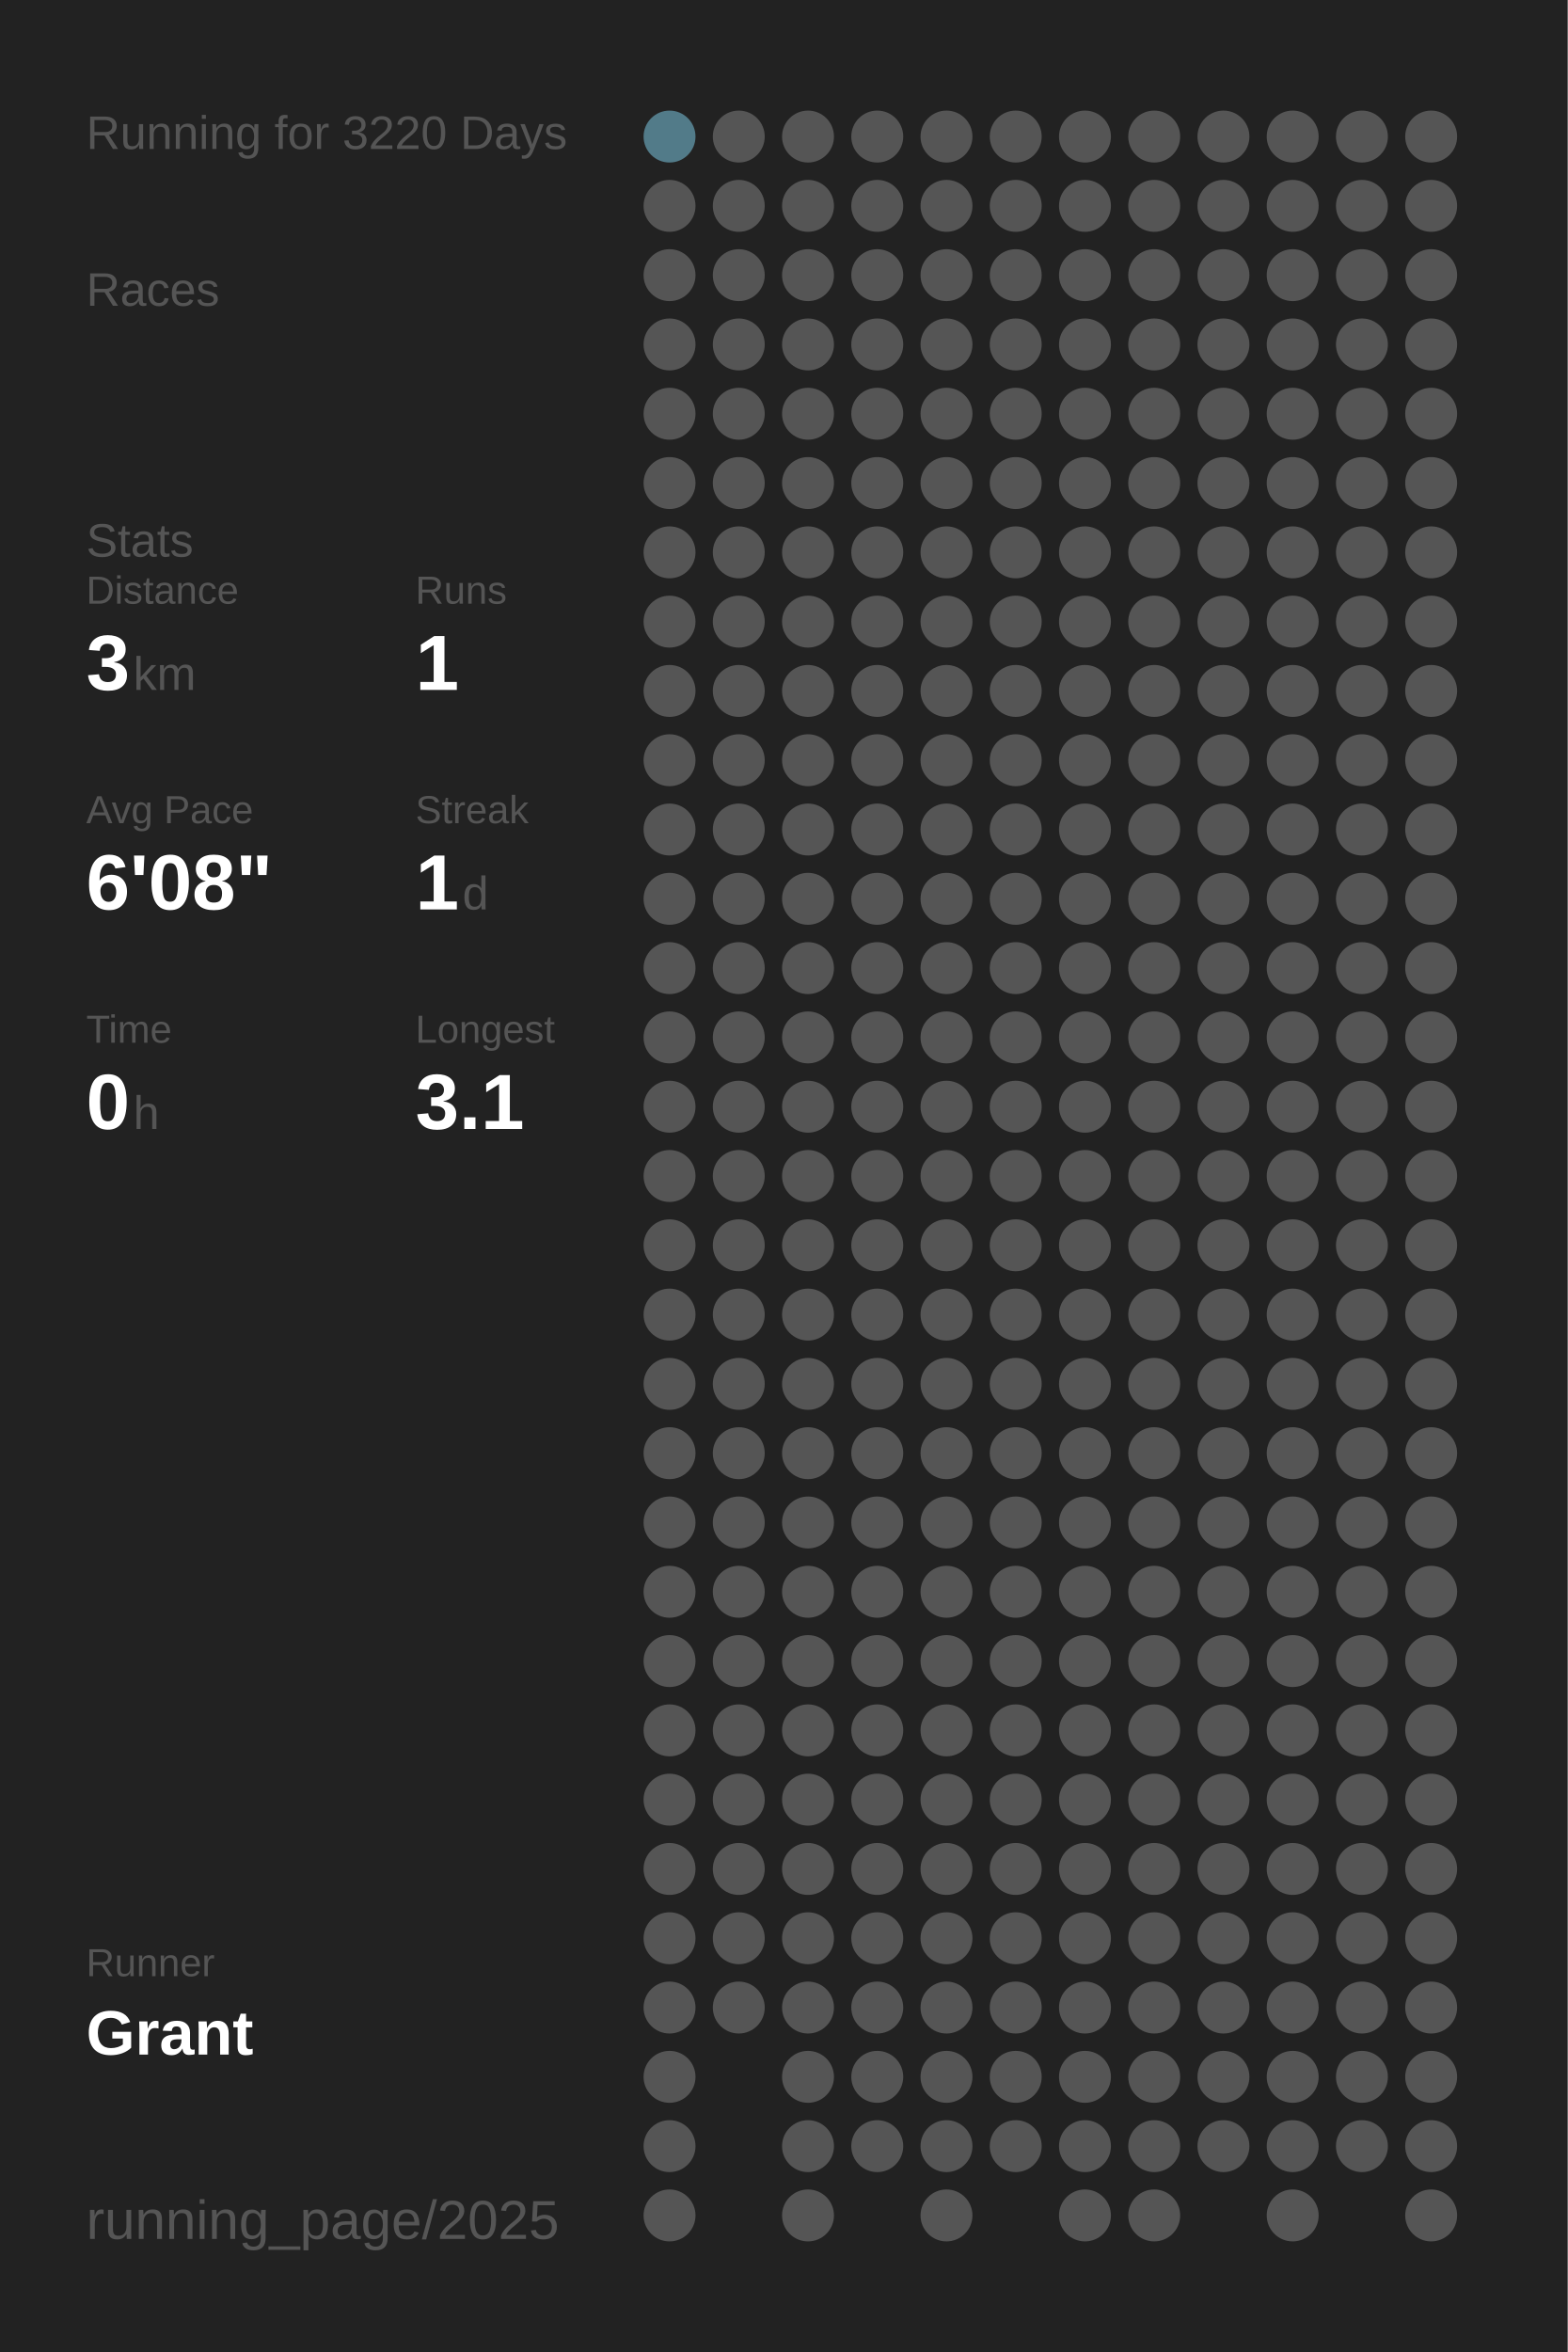
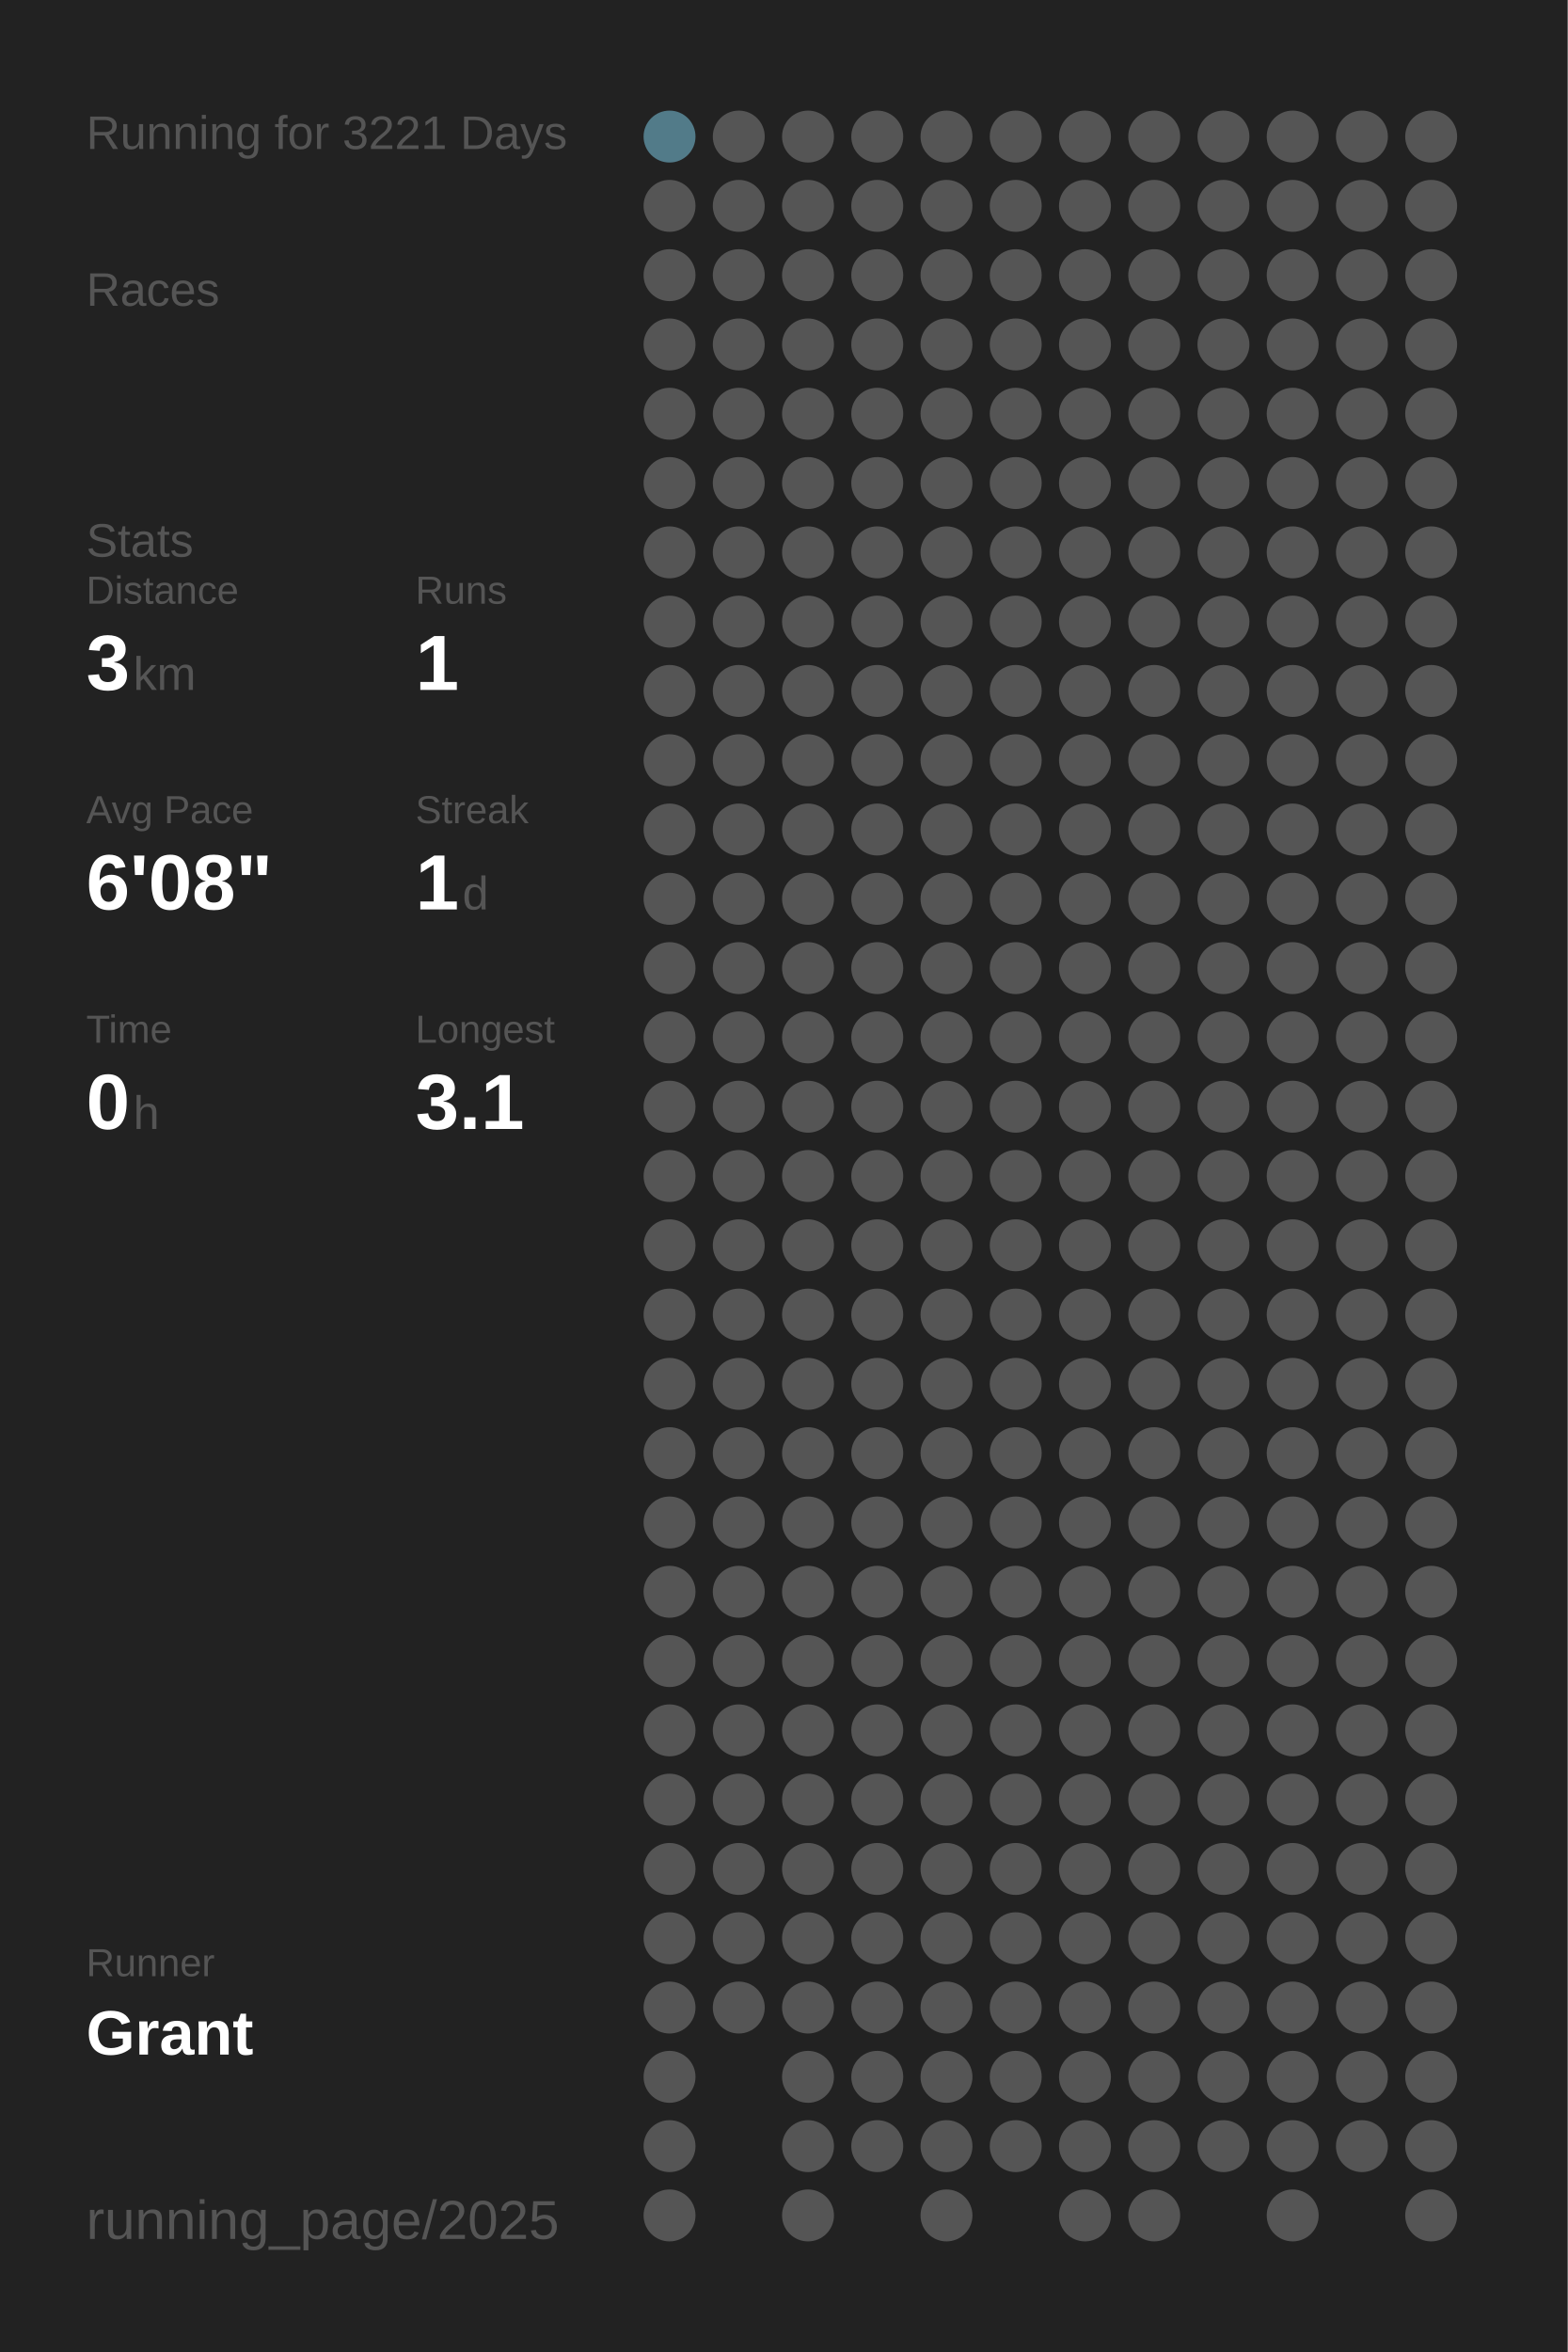
<svg xmlns="http://www.w3.org/2000/svg" baseProfile="full" height="300mm" version="1.1" viewBox="0,0,200,300" width="200mm">
  <defs />
  <rect fill="#222222" height="300" width="200" x="0" y="0" />
-   <text fill="#555555" style="font-size:6px; font-family:Arial;" x="11" y="19">Running for 3220 Days</text>
+   <text fill="#555555" style="font-size:6px; font-family:Arial;" x="11" y="19">Running for 3221 Days</text>
  <text fill="#555555" style="font-size:6px; font-family:Arial;" x="11" y="39">Races</text>
  <text fill="#555555" style="font-size:6px; font-family:Arial;" x="11" y="71">Stats</text>
  <text fill="#555555" style="font-size:5px; font-family:Arial;" x="11" y="77">Distance</text>
  <text fill="#FFFFFF" style="font-size:10px; font-family:Arial; font-weight:bold;" x="11" y="88">3</text>
  <text fill="#555555" style="font-size:6px; font-family:Arial;" x="17" y="88">km</text>
  <text fill="#555555" style="font-size:5px; font-family:Arial;" x="53" y="77">Runs</text>
  <text fill="#FFFFFF" style="font-size:10px; font-family:Arial; font-weight:bold;" x="53" y="88">1</text>
  <text fill="#555555" style="font-size:5px; font-family:Arial;" x="11" y="105">Avg Pace</text>
  <text fill="#FFFFFF" style="font-size:10px; font-family:Arial; font-weight:bold;" x="11" y="116">6'08"</text>
  <text fill="#555555" style="font-size:5px; font-family:Arial;" x="53" y="105">Streak</text>
  <text fill="#FFFFFF" style="font-size:10px; font-family:Arial; font-weight:bold;" x="53" y="116">1</text>
  <text fill="#555555" style="font-size:6px; font-family:Arial;" x="59" y="116">d</text>
  <text fill="#555555" style="font-size:5px; font-family:Arial;" x="11" y="133">Time</text>
  <text fill="#FFFFFF" style="font-size:10px; font-family:Arial; font-weight:bold;" x="11" y="144">0</text>
  <text fill="#555555" style="font-size:6px; font-family:Arial;" x="17" y="144">h</text>
  <text fill="#555555" style="font-size:5px; font-family:Arial;" x="53" y="133">Longest</text>
  <text fill="#FFFFFF" style="font-size:10px; font-family:Arial; font-weight:bold;" x="53" y="144">3.1</text>
  <text fill="#555555" style="font-size:5px; font-family:Arial;" x="11" y="252.065">Runner</text>
  <text fill="#FFFFFF" style="font-size:8px; font-family:Arial; font-weight:bold;" x="11" y="262.065">Grant</text>
  <text fill="#555555" style="font-size:7px; font-family:Arial;" x="11" y="285.581">running_page/2025</text>
  <circle cx="85.417" cy="17.419" fill="#527b89" r="3.312" />
  <circle cx="85.417" cy="26.258" fill="#555555" r="3.312" />
  <circle cx="85.417" cy="35.097" fill="#555555" r="3.312" />
  <circle cx="85.417" cy="43.935" fill="#555555" r="3.312" />
  <circle cx="85.417" cy="52.774" fill="#555555" r="3.312" />
  <circle cx="85.417" cy="61.613" fill="#555555" r="3.312" />
  <circle cx="85.417" cy="70.452" fill="#555555" r="3.312" />
  <circle cx="85.417" cy="79.29" fill="#555555" r="3.312" />
  <circle cx="85.417" cy="88.129" fill="#555555" r="3.312" />
  <circle cx="85.417" cy="96.968" fill="#555555" r="3.312" />
  <circle cx="85.417" cy="105.806" fill="#555555" r="3.312" />
  <circle cx="85.417" cy="114.645" fill="#555555" r="3.312" />
  <circle cx="85.417" cy="123.484" fill="#555555" r="3.312" />
  <circle cx="85.417" cy="132.323" fill="#555555" r="3.312" />
  <circle cx="85.417" cy="141.161" fill="#555555" r="3.312" />
  <circle cx="85.417" cy="150" fill="#555555" r="3.312" />
  <circle cx="85.417" cy="158.839" fill="#555555" r="3.312" />
  <circle cx="85.417" cy="167.677" fill="#555555" r="3.312" />
  <circle cx="85.417" cy="176.516" fill="#555555" r="3.312" />
  <circle cx="85.417" cy="185.355" fill="#555555" r="3.312" />
  <circle cx="85.417" cy="194.194" fill="#555555" r="3.312" />
  <circle cx="85.417" cy="203.032" fill="#555555" r="3.312" />
  <circle cx="85.417" cy="211.871" fill="#555555" r="3.312" />
  <circle cx="85.417" cy="220.71" fill="#555555" r="3.312" />
  <circle cx="85.417" cy="229.548" fill="#555555" r="3.312" />
  <circle cx="85.417" cy="238.387" fill="#555555" r="3.312" />
  <circle cx="85.417" cy="247.226" fill="#555555" r="3.312" />
  <circle cx="85.417" cy="256.065" fill="#555555" r="3.312" />
  <circle cx="85.417" cy="264.903" fill="#555555" r="3.312" />
  <circle cx="85.417" cy="273.742" fill="#555555" r="3.312" />
  <circle cx="85.417" cy="282.581" fill="#555555" r="3.312" />
  <circle cx="94.25" cy="17.419" fill="#555555" r="3.312" />
  <circle cx="94.25" cy="26.258" fill="#555555" r="3.312" />
  <circle cx="94.25" cy="35.097" fill="#555555" r="3.312" />
  <circle cx="94.25" cy="43.935" fill="#555555" r="3.312" />
  <circle cx="94.25" cy="52.774" fill="#555555" r="3.312" />
  <circle cx="94.25" cy="61.613" fill="#555555" r="3.312" />
  <circle cx="94.25" cy="70.452" fill="#555555" r="3.312" />
  <circle cx="94.25" cy="79.29" fill="#555555" r="3.312" />
  <circle cx="94.25" cy="88.129" fill="#555555" r="3.312" />
  <circle cx="94.25" cy="96.968" fill="#555555" r="3.312" />
  <circle cx="94.25" cy="105.806" fill="#555555" r="3.312" />
  <circle cx="94.25" cy="114.645" fill="#555555" r="3.312" />
  <circle cx="94.25" cy="123.484" fill="#555555" r="3.312" />
  <circle cx="94.25" cy="132.323" fill="#555555" r="3.312" />
  <circle cx="94.25" cy="141.161" fill="#555555" r="3.312" />
  <circle cx="94.25" cy="150" fill="#555555" r="3.312" />
  <circle cx="94.25" cy="158.839" fill="#555555" r="3.312" />
  <circle cx="94.25" cy="167.677" fill="#555555" r="3.312" />
  <circle cx="94.25" cy="176.516" fill="#555555" r="3.312" />
  <circle cx="94.25" cy="185.355" fill="#555555" r="3.312" />
  <circle cx="94.25" cy="194.194" fill="#555555" r="3.312" />
  <circle cx="94.25" cy="203.032" fill="#555555" r="3.312" />
  <circle cx="94.25" cy="211.871" fill="#555555" r="3.312" />
  <circle cx="94.25" cy="220.71" fill="#555555" r="3.312" />
  <circle cx="94.25" cy="229.548" fill="#555555" r="3.312" />
  <circle cx="94.25" cy="238.387" fill="#555555" r="3.312" />
  <circle cx="94.25" cy="247.226" fill="#555555" r="3.312" />
  <circle cx="94.25" cy="256.065" fill="#555555" r="3.312" />
  <circle cx="103.083" cy="17.419" fill="#555555" r="3.312" />
  <circle cx="103.083" cy="26.258" fill="#555555" r="3.312" />
  <circle cx="103.083" cy="35.097" fill="#555555" r="3.312" />
  <circle cx="103.083" cy="43.935" fill="#555555" r="3.312" />
  <circle cx="103.083" cy="52.774" fill="#555555" r="3.312" />
  <circle cx="103.083" cy="61.613" fill="#555555" r="3.312" />
  <circle cx="103.083" cy="70.452" fill="#555555" r="3.312" />
  <circle cx="103.083" cy="79.29" fill="#555555" r="3.312" />
  <circle cx="103.083" cy="88.129" fill="#555555" r="3.312" />
  <circle cx="103.083" cy="96.968" fill="#555555" r="3.312" />
  <circle cx="103.083" cy="105.806" fill="#555555" r="3.312" />
  <circle cx="103.083" cy="114.645" fill="#555555" r="3.312" />
  <circle cx="103.083" cy="123.484" fill="#555555" r="3.312" />
  <circle cx="103.083" cy="132.323" fill="#555555" r="3.312" />
  <circle cx="103.083" cy="141.161" fill="#555555" r="3.312" />
  <circle cx="103.083" cy="150" fill="#555555" r="3.312" />
  <circle cx="103.083" cy="158.839" fill="#555555" r="3.312" />
  <circle cx="103.083" cy="167.677" fill="#555555" r="3.312" />
  <circle cx="103.083" cy="176.516" fill="#555555" r="3.312" />
  <circle cx="103.083" cy="185.355" fill="#555555" r="3.312" />
  <circle cx="103.083" cy="194.194" fill="#555555" r="3.312" />
  <circle cx="103.083" cy="203.032" fill="#555555" r="3.312" />
  <circle cx="103.083" cy="211.871" fill="#555555" r="3.312" />
  <circle cx="103.083" cy="220.71" fill="#555555" r="3.312" />
  <circle cx="103.083" cy="229.548" fill="#555555" r="3.312" />
  <circle cx="103.083" cy="238.387" fill="#555555" r="3.312" />
  <circle cx="103.083" cy="247.226" fill="#555555" r="3.312" />
  <circle cx="103.083" cy="256.065" fill="#555555" r="3.312" />
  <circle cx="103.083" cy="264.903" fill="#555555" r="3.312" />
  <circle cx="103.083" cy="273.742" fill="#555555" r="3.312" />
  <circle cx="103.083" cy="282.581" fill="#555555" r="3.312" />
  <circle cx="111.917" cy="17.419" fill="#555555" r="3.312" />
  <circle cx="111.917" cy="26.258" fill="#555555" r="3.312" />
  <circle cx="111.917" cy="35.097" fill="#555555" r="3.312" />
  <circle cx="111.917" cy="43.935" fill="#555555" r="3.312" />
  <circle cx="111.917" cy="52.774" fill="#555555" r="3.312" />
  <circle cx="111.917" cy="61.613" fill="#555555" r="3.312" />
  <circle cx="111.917" cy="70.452" fill="#555555" r="3.312" />
  <circle cx="111.917" cy="79.29" fill="#555555" r="3.312" />
  <circle cx="111.917" cy="88.129" fill="#555555" r="3.312" />
  <circle cx="111.917" cy="96.968" fill="#555555" r="3.312" />
  <circle cx="111.917" cy="105.806" fill="#555555" r="3.312" />
  <circle cx="111.917" cy="114.645" fill="#555555" r="3.312" />
  <circle cx="111.917" cy="123.484" fill="#555555" r="3.312" />
  <circle cx="111.917" cy="132.323" fill="#555555" r="3.312" />
  <circle cx="111.917" cy="141.161" fill="#555555" r="3.312" />
  <circle cx="111.917" cy="150" fill="#555555" r="3.312" />
  <circle cx="111.917" cy="158.839" fill="#555555" r="3.312" />
  <circle cx="111.917" cy="167.677" fill="#555555" r="3.312" />
  <circle cx="111.917" cy="176.516" fill="#555555" r="3.312" />
  <circle cx="111.917" cy="185.355" fill="#555555" r="3.312" />
  <circle cx="111.917" cy="194.194" fill="#555555" r="3.312" />
  <circle cx="111.917" cy="203.032" fill="#555555" r="3.312" />
  <circle cx="111.917" cy="211.871" fill="#555555" r="3.312" />
  <circle cx="111.917" cy="220.71" fill="#555555" r="3.312" />
  <circle cx="111.917" cy="229.548" fill="#555555" r="3.312" />
  <circle cx="111.917" cy="238.387" fill="#555555" r="3.312" />
  <circle cx="111.917" cy="247.226" fill="#555555" r="3.312" />
  <circle cx="111.917" cy="256.065" fill="#555555" r="3.312" />
  <circle cx="111.917" cy="264.903" fill="#555555" r="3.312" />
  <circle cx="111.917" cy="273.742" fill="#555555" r="3.312" />
  <circle cx="120.75" cy="17.419" fill="#555555" r="3.312" />
  <circle cx="120.75" cy="26.258" fill="#555555" r="3.312" />
  <circle cx="120.75" cy="35.097" fill="#555555" r="3.312" />
  <circle cx="120.75" cy="43.935" fill="#555555" r="3.312" />
  <circle cx="120.75" cy="52.774" fill="#555555" r="3.312" />
  <circle cx="120.75" cy="61.613" fill="#555555" r="3.312" />
  <circle cx="120.75" cy="70.452" fill="#555555" r="3.312" />
  <circle cx="120.75" cy="79.29" fill="#555555" r="3.312" />
  <circle cx="120.75" cy="88.129" fill="#555555" r="3.312" />
  <circle cx="120.75" cy="96.968" fill="#555555" r="3.312" />
  <circle cx="120.75" cy="105.806" fill="#555555" r="3.312" />
  <circle cx="120.75" cy="114.645" fill="#555555" r="3.312" />
  <circle cx="120.75" cy="123.484" fill="#555555" r="3.312" />
  <circle cx="120.75" cy="132.323" fill="#555555" r="3.312" />
  <circle cx="120.75" cy="141.161" fill="#555555" r="3.312" />
  <circle cx="120.75" cy="150" fill="#555555" r="3.312" />
  <circle cx="120.75" cy="158.839" fill="#555555" r="3.312" />
  <circle cx="120.75" cy="167.677" fill="#555555" r="3.312" />
  <circle cx="120.75" cy="176.516" fill="#555555" r="3.312" />
  <circle cx="120.75" cy="185.355" fill="#555555" r="3.312" />
  <circle cx="120.75" cy="194.194" fill="#555555" r="3.312" />
  <circle cx="120.75" cy="203.032" fill="#555555" r="3.312" />
  <circle cx="120.75" cy="211.871" fill="#555555" r="3.312" />
  <circle cx="120.75" cy="220.71" fill="#555555" r="3.312" />
  <circle cx="120.75" cy="229.548" fill="#555555" r="3.312" />
  <circle cx="120.75" cy="238.387" fill="#555555" r="3.312" />
  <circle cx="120.75" cy="247.226" fill="#555555" r="3.312" />
  <circle cx="120.75" cy="256.065" fill="#555555" r="3.312" />
  <circle cx="120.75" cy="264.903" fill="#555555" r="3.312" />
  <circle cx="120.75" cy="273.742" fill="#555555" r="3.312" />
  <circle cx="120.75" cy="282.581" fill="#555555" r="3.312" />
  <circle cx="129.583" cy="17.419" fill="#555555" r="3.312" />
  <circle cx="129.583" cy="26.258" fill="#555555" r="3.312" />
  <circle cx="129.583" cy="35.097" fill="#555555" r="3.312" />
  <circle cx="129.583" cy="43.935" fill="#555555" r="3.312" />
  <circle cx="129.583" cy="52.774" fill="#555555" r="3.312" />
  <circle cx="129.583" cy="61.613" fill="#555555" r="3.312" />
  <circle cx="129.583" cy="70.452" fill="#555555" r="3.312" />
  <circle cx="129.583" cy="79.29" fill="#555555" r="3.312" />
  <circle cx="129.583" cy="88.129" fill="#555555" r="3.312" />
  <circle cx="129.583" cy="96.968" fill="#555555" r="3.312" />
  <circle cx="129.583" cy="105.806" fill="#555555" r="3.312" />
  <circle cx="129.583" cy="114.645" fill="#555555" r="3.312" />
  <circle cx="129.583" cy="123.484" fill="#555555" r="3.312" />
  <circle cx="129.583" cy="132.323" fill="#555555" r="3.312" />
  <circle cx="129.583" cy="141.161" fill="#555555" r="3.312" />
  <circle cx="129.583" cy="150" fill="#555555" r="3.312" />
  <circle cx="129.583" cy="158.839" fill="#555555" r="3.312" />
  <circle cx="129.583" cy="167.677" fill="#555555" r="3.312" />
  <circle cx="129.583" cy="176.516" fill="#555555" r="3.312" />
  <circle cx="129.583" cy="185.355" fill="#555555" r="3.312" />
  <circle cx="129.583" cy="194.194" fill="#555555" r="3.312" />
  <circle cx="129.583" cy="203.032" fill="#555555" r="3.312" />
  <circle cx="129.583" cy="211.871" fill="#555555" r="3.312" />
  <circle cx="129.583" cy="220.71" fill="#555555" r="3.312" />
  <circle cx="129.583" cy="229.548" fill="#555555" r="3.312" />
  <circle cx="129.583" cy="238.387" fill="#555555" r="3.312" />
  <circle cx="129.583" cy="247.226" fill="#555555" r="3.312" />
  <circle cx="129.583" cy="256.065" fill="#555555" r="3.312" />
  <circle cx="129.583" cy="264.903" fill="#555555" r="3.312" />
  <circle cx="129.583" cy="273.742" fill="#555555" r="3.312" />
  <circle cx="138.417" cy="17.419" fill="#555555" r="3.312" />
  <circle cx="138.417" cy="26.258" fill="#555555" r="3.312" />
  <circle cx="138.417" cy="35.097" fill="#555555" r="3.312" />
  <circle cx="138.417" cy="43.935" fill="#555555" r="3.312" />
  <circle cx="138.417" cy="52.774" fill="#555555" r="3.312" />
  <circle cx="138.417" cy="61.613" fill="#555555" r="3.312" />
  <circle cx="138.417" cy="70.452" fill="#555555" r="3.312" />
  <circle cx="138.417" cy="79.29" fill="#555555" r="3.312" />
  <circle cx="138.417" cy="88.129" fill="#555555" r="3.312" />
  <circle cx="138.417" cy="96.968" fill="#555555" r="3.312" />
  <circle cx="138.417" cy="105.806" fill="#555555" r="3.312" />
  <circle cx="138.417" cy="114.645" fill="#555555" r="3.312" />
  <circle cx="138.417" cy="123.484" fill="#555555" r="3.312" />
  <circle cx="138.417" cy="132.323" fill="#555555" r="3.312" />
  <circle cx="138.417" cy="141.161" fill="#555555" r="3.312" />
  <circle cx="138.417" cy="150" fill="#555555" r="3.312" />
  <circle cx="138.417" cy="158.839" fill="#555555" r="3.312" />
  <circle cx="138.417" cy="167.677" fill="#555555" r="3.312" />
  <circle cx="138.417" cy="176.516" fill="#555555" r="3.312" />
  <circle cx="138.417" cy="185.355" fill="#555555" r="3.312" />
  <circle cx="138.417" cy="194.194" fill="#555555" r="3.312" />
  <circle cx="138.417" cy="203.032" fill="#555555" r="3.312" />
  <circle cx="138.417" cy="211.871" fill="#555555" r="3.312" />
  <circle cx="138.417" cy="220.71" fill="#555555" r="3.312" />
  <circle cx="138.417" cy="229.548" fill="#555555" r="3.312" />
  <circle cx="138.417" cy="238.387" fill="#555555" r="3.312" />
  <circle cx="138.417" cy="247.226" fill="#555555" r="3.312" />
  <circle cx="138.417" cy="256.065" fill="#555555" r="3.312" />
  <circle cx="138.417" cy="264.903" fill="#555555" r="3.312" />
  <circle cx="138.417" cy="273.742" fill="#555555" r="3.312" />
  <circle cx="138.417" cy="282.581" fill="#555555" r="3.312" />
  <circle cx="147.25" cy="17.419" fill="#555555" r="3.312" />
  <circle cx="147.25" cy="26.258" fill="#555555" r="3.312" />
  <circle cx="147.25" cy="35.097" fill="#555555" r="3.312" />
  <circle cx="147.25" cy="43.935" fill="#555555" r="3.312" />
  <circle cx="147.25" cy="52.774" fill="#555555" r="3.312" />
  <circle cx="147.25" cy="61.613" fill="#555555" r="3.312" />
  <circle cx="147.25" cy="70.452" fill="#555555" r="3.312" />
  <circle cx="147.25" cy="79.29" fill="#555555" r="3.312" />
  <circle cx="147.25" cy="88.129" fill="#555555" r="3.312" />
  <circle cx="147.25" cy="96.968" fill="#555555" r="3.312" />
  <circle cx="147.25" cy="105.806" fill="#555555" r="3.312" />
  <circle cx="147.25" cy="114.645" fill="#555555" r="3.312" />
  <circle cx="147.25" cy="123.484" fill="#555555" r="3.312" />
  <circle cx="147.25" cy="132.323" fill="#555555" r="3.312" />
  <circle cx="147.25" cy="141.161" fill="#555555" r="3.312" />
  <circle cx="147.25" cy="150" fill="#555555" r="3.312" />
  <circle cx="147.25" cy="158.839" fill="#555555" r="3.312" />
  <circle cx="147.25" cy="167.677" fill="#555555" r="3.312" />
  <circle cx="147.25" cy="176.516" fill="#555555" r="3.312" />
  <circle cx="147.25" cy="185.355" fill="#555555" r="3.312" />
  <circle cx="147.25" cy="194.194" fill="#555555" r="3.312" />
  <circle cx="147.25" cy="203.032" fill="#555555" r="3.312" />
  <circle cx="147.25" cy="211.871" fill="#555555" r="3.312" />
  <circle cx="147.25" cy="220.71" fill="#555555" r="3.312" />
  <circle cx="147.25" cy="229.548" fill="#555555" r="3.312" />
  <circle cx="147.25" cy="238.387" fill="#555555" r="3.312" />
  <circle cx="147.25" cy="247.226" fill="#555555" r="3.312" />
  <circle cx="147.25" cy="256.065" fill="#555555" r="3.312" />
  <circle cx="147.25" cy="264.903" fill="#555555" r="3.312" />
  <circle cx="147.25" cy="273.742" fill="#555555" r="3.312" />
  <circle cx="147.25" cy="282.581" fill="#555555" r="3.312" />
  <circle cx="156.083" cy="17.419" fill="#555555" r="3.312" />
  <circle cx="156.083" cy="26.258" fill="#555555" r="3.312" />
  <circle cx="156.083" cy="35.097" fill="#555555" r="3.312" />
  <circle cx="156.083" cy="43.935" fill="#555555" r="3.312" />
  <circle cx="156.083" cy="52.774" fill="#555555" r="3.312" />
  <circle cx="156.083" cy="61.613" fill="#555555" r="3.312" />
  <circle cx="156.083" cy="70.452" fill="#555555" r="3.312" />
  <circle cx="156.083" cy="79.29" fill="#555555" r="3.312" />
  <circle cx="156.083" cy="88.129" fill="#555555" r="3.312" />
  <circle cx="156.083" cy="96.968" fill="#555555" r="3.312" />
  <circle cx="156.083" cy="105.806" fill="#555555" r="3.312" />
  <circle cx="156.083" cy="114.645" fill="#555555" r="3.312" />
  <circle cx="156.083" cy="123.484" fill="#555555" r="3.312" />
  <circle cx="156.083" cy="132.323" fill="#555555" r="3.312" />
  <circle cx="156.083" cy="141.161" fill="#555555" r="3.312" />
  <circle cx="156.083" cy="150" fill="#555555" r="3.312" />
  <circle cx="156.083" cy="158.839" fill="#555555" r="3.312" />
  <circle cx="156.083" cy="167.677" fill="#555555" r="3.312" />
  <circle cx="156.083" cy="176.516" fill="#555555" r="3.312" />
  <circle cx="156.083" cy="185.355" fill="#555555" r="3.312" />
  <circle cx="156.083" cy="194.194" fill="#555555" r="3.312" />
  <circle cx="156.083" cy="203.032" fill="#555555" r="3.312" />
  <circle cx="156.083" cy="211.871" fill="#555555" r="3.312" />
  <circle cx="156.083" cy="220.71" fill="#555555" r="3.312" />
  <circle cx="156.083" cy="229.548" fill="#555555" r="3.312" />
  <circle cx="156.083" cy="238.387" fill="#555555" r="3.312" />
  <circle cx="156.083" cy="247.226" fill="#555555" r="3.312" />
  <circle cx="156.083" cy="256.065" fill="#555555" r="3.312" />
  <circle cx="156.083" cy="264.903" fill="#555555" r="3.312" />
  <circle cx="156.083" cy="273.742" fill="#555555" r="3.312" />
  <circle cx="164.917" cy="17.419" fill="#555555" r="3.312" />
  <circle cx="164.917" cy="26.258" fill="#555555" r="3.312" />
  <circle cx="164.917" cy="35.097" fill="#555555" r="3.312" />
  <circle cx="164.917" cy="43.935" fill="#555555" r="3.312" />
  <circle cx="164.917" cy="52.774" fill="#555555" r="3.312" />
  <circle cx="164.917" cy="61.613" fill="#555555" r="3.312" />
  <circle cx="164.917" cy="70.452" fill="#555555" r="3.312" />
  <circle cx="164.917" cy="79.29" fill="#555555" r="3.312" />
  <circle cx="164.917" cy="88.129" fill="#555555" r="3.312" />
  <circle cx="164.917" cy="96.968" fill="#555555" r="3.312" />
  <circle cx="164.917" cy="105.806" fill="#555555" r="3.312" />
  <circle cx="164.917" cy="114.645" fill="#555555" r="3.312" />
  <circle cx="164.917" cy="123.484" fill="#555555" r="3.312" />
  <circle cx="164.917" cy="132.323" fill="#555555" r="3.312" />
  <circle cx="164.917" cy="141.161" fill="#555555" r="3.312" />
  <circle cx="164.917" cy="150" fill="#555555" r="3.312" />
  <circle cx="164.917" cy="158.839" fill="#555555" r="3.312" />
  <circle cx="164.917" cy="167.677" fill="#555555" r="3.312" />
  <circle cx="164.917" cy="176.516" fill="#555555" r="3.312" />
  <circle cx="164.917" cy="185.355" fill="#555555" r="3.312" />
  <circle cx="164.917" cy="194.194" fill="#555555" r="3.312" />
  <circle cx="164.917" cy="203.032" fill="#555555" r="3.312" />
  <circle cx="164.917" cy="211.871" fill="#555555" r="3.312" />
  <circle cx="164.917" cy="220.71" fill="#555555" r="3.312" />
  <circle cx="164.917" cy="229.548" fill="#555555" r="3.312" />
  <circle cx="164.917" cy="238.387" fill="#555555" r="3.312" />
  <circle cx="164.917" cy="247.226" fill="#555555" r="3.312" />
  <circle cx="164.917" cy="256.065" fill="#555555" r="3.312" />
  <circle cx="164.917" cy="264.903" fill="#555555" r="3.312" />
  <circle cx="164.917" cy="273.742" fill="#555555" r="3.312" />
  <circle cx="164.917" cy="282.581" fill="#555555" r="3.312" />
  <circle cx="173.75" cy="17.419" fill="#555555" r="3.312" />
  <circle cx="173.75" cy="26.258" fill="#555555" r="3.312" />
  <circle cx="173.75" cy="35.097" fill="#555555" r="3.312" />
  <circle cx="173.75" cy="43.935" fill="#555555" r="3.312" />
  <circle cx="173.75" cy="52.774" fill="#555555" r="3.312" />
  <circle cx="173.75" cy="61.613" fill="#555555" r="3.312" />
  <circle cx="173.75" cy="70.452" fill="#555555" r="3.312" />
  <circle cx="173.75" cy="79.29" fill="#555555" r="3.312" />
  <circle cx="173.75" cy="88.129" fill="#555555" r="3.312" />
  <circle cx="173.75" cy="96.968" fill="#555555" r="3.312" />
  <circle cx="173.75" cy="105.806" fill="#555555" r="3.312" />
  <circle cx="173.75" cy="114.645" fill="#555555" r="3.312" />
  <circle cx="173.75" cy="123.484" fill="#555555" r="3.312" />
  <circle cx="173.75" cy="132.323" fill="#555555" r="3.312" />
  <circle cx="173.75" cy="141.161" fill="#555555" r="3.312" />
  <circle cx="173.75" cy="150" fill="#555555" r="3.312" />
  <circle cx="173.75" cy="158.839" fill="#555555" r="3.312" />
  <circle cx="173.75" cy="167.677" fill="#555555" r="3.312" />
  <circle cx="173.75" cy="176.516" fill="#555555" r="3.312" />
  <circle cx="173.75" cy="185.355" fill="#555555" r="3.312" />
  <circle cx="173.75" cy="194.194" fill="#555555" r="3.312" />
  <circle cx="173.75" cy="203.032" fill="#555555" r="3.312" />
  <circle cx="173.75" cy="211.871" fill="#555555" r="3.312" />
  <circle cx="173.75" cy="220.71" fill="#555555" r="3.312" />
  <circle cx="173.75" cy="229.548" fill="#555555" r="3.312" />
  <circle cx="173.75" cy="238.387" fill="#555555" r="3.312" />
  <circle cx="173.75" cy="247.226" fill="#555555" r="3.312" />
  <circle cx="173.75" cy="256.065" fill="#555555" r="3.312" />
  <circle cx="173.75" cy="264.903" fill="#555555" r="3.312" />
  <circle cx="173.75" cy="273.742" fill="#555555" r="3.312" />
  <circle cx="182.583" cy="17.419" fill="#555555" r="3.312" />
  <circle cx="182.583" cy="26.258" fill="#555555" r="3.312" />
  <circle cx="182.583" cy="35.097" fill="#555555" r="3.312" />
  <circle cx="182.583" cy="43.935" fill="#555555" r="3.312" />
  <circle cx="182.583" cy="52.774" fill="#555555" r="3.312" />
  <circle cx="182.583" cy="61.613" fill="#555555" r="3.312" />
  <circle cx="182.583" cy="70.452" fill="#555555" r="3.312" />
  <circle cx="182.583" cy="79.29" fill="#555555" r="3.312" />
  <circle cx="182.583" cy="88.129" fill="#555555" r="3.312" />
  <circle cx="182.583" cy="96.968" fill="#555555" r="3.312" />
  <circle cx="182.583" cy="105.806" fill="#555555" r="3.312" />
  <circle cx="182.583" cy="114.645" fill="#555555" r="3.312" />
  <circle cx="182.583" cy="123.484" fill="#555555" r="3.312" />
  <circle cx="182.583" cy="132.323" fill="#555555" r="3.312" />
  <circle cx="182.583" cy="141.161" fill="#555555" r="3.312" />
  <circle cx="182.583" cy="150" fill="#555555" r="3.312" />
  <circle cx="182.583" cy="158.839" fill="#555555" r="3.312" />
  <circle cx="182.583" cy="167.677" fill="#555555" r="3.312" />
  <circle cx="182.583" cy="176.516" fill="#555555" r="3.312" />
  <circle cx="182.583" cy="185.355" fill="#555555" r="3.312" />
  <circle cx="182.583" cy="194.194" fill="#555555" r="3.312" />
  <circle cx="182.583" cy="203.032" fill="#555555" r="3.312" />
  <circle cx="182.583" cy="211.871" fill="#555555" r="3.312" />
  <circle cx="182.583" cy="220.71" fill="#555555" r="3.312" />
  <circle cx="182.583" cy="229.548" fill="#555555" r="3.312" />
  <circle cx="182.583" cy="238.387" fill="#555555" r="3.312" />
  <circle cx="182.583" cy="247.226" fill="#555555" r="3.312" />
  <circle cx="182.583" cy="256.065" fill="#555555" r="3.312" />
  <circle cx="182.583" cy="264.903" fill="#555555" r="3.312" />
  <circle cx="182.583" cy="273.742" fill="#555555" r="3.312" />
  <circle cx="182.583" cy="282.581" fill="#555555" r="3.312" />
</svg>
